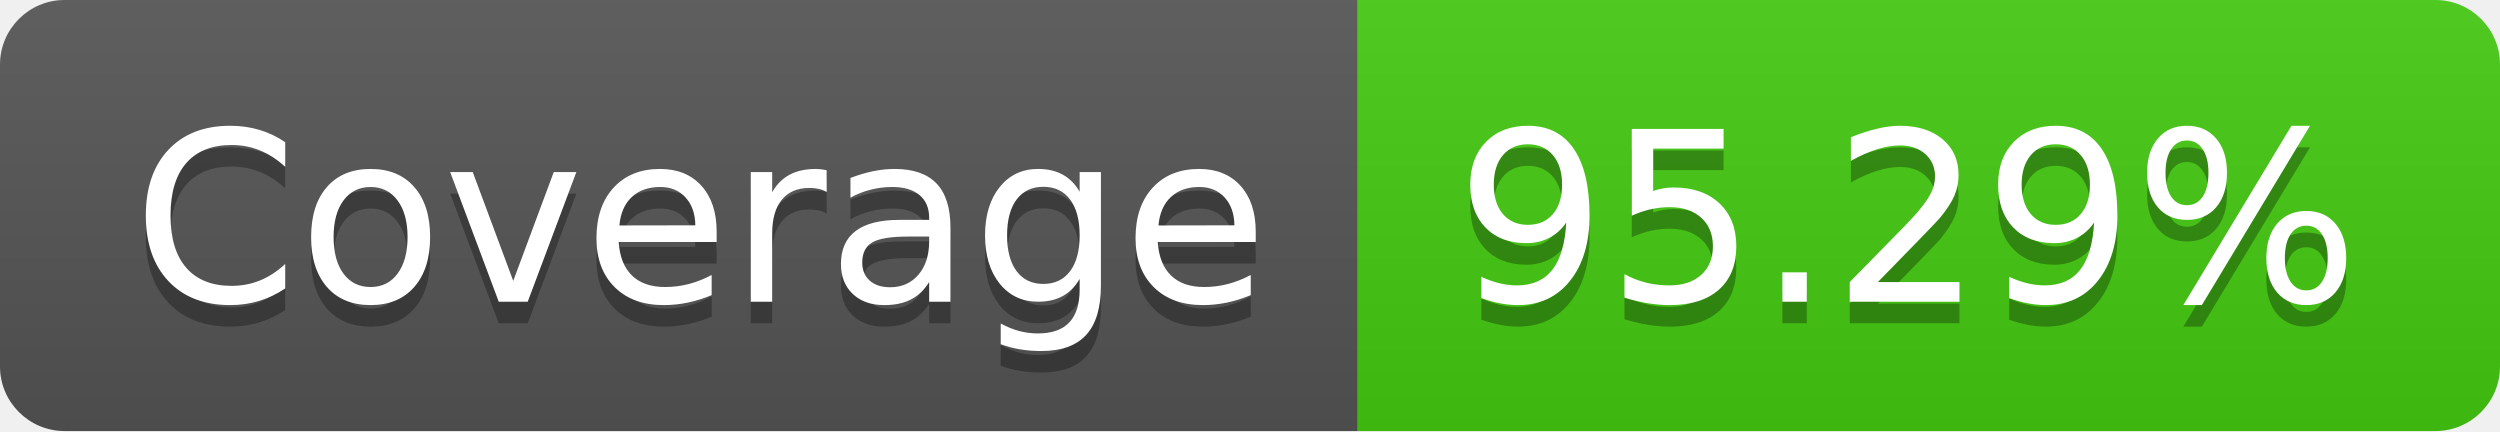
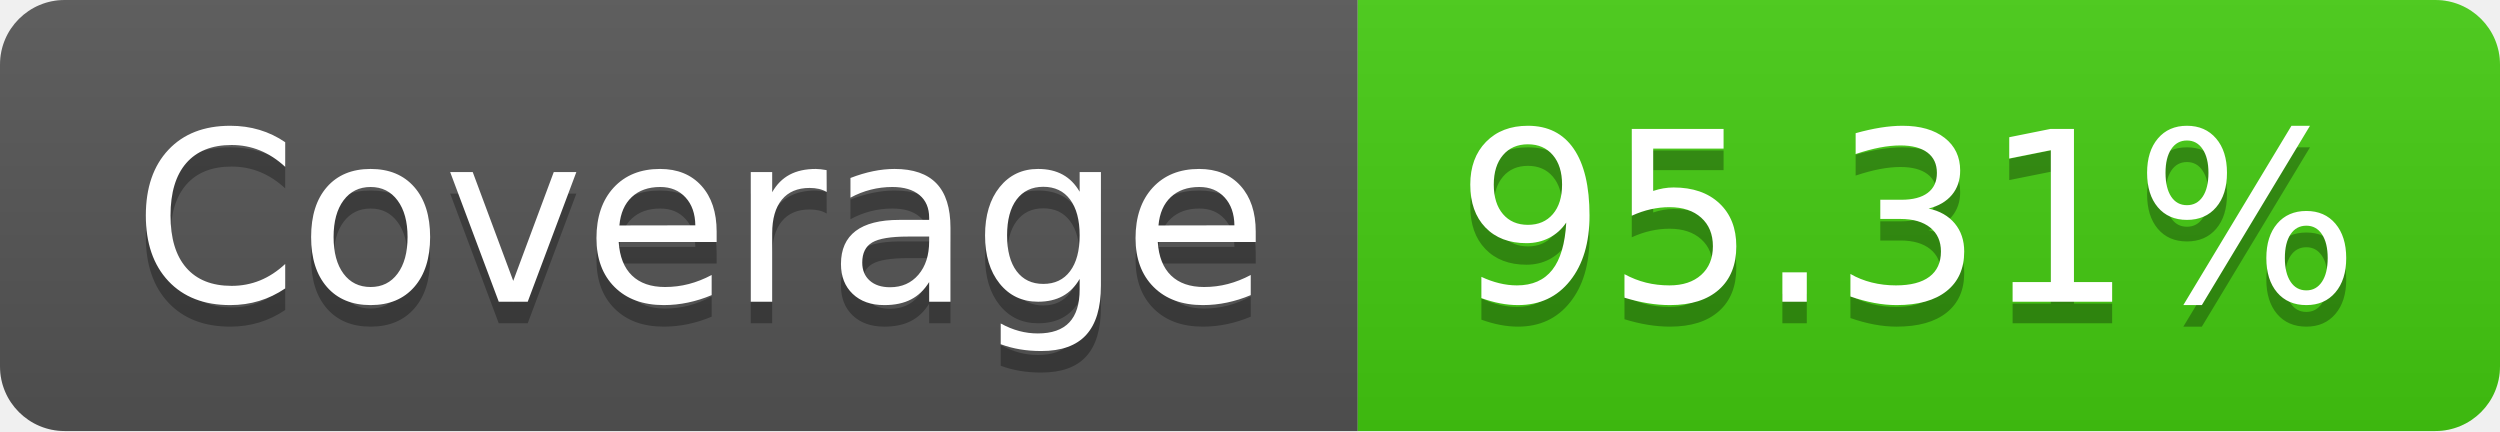
- <svg xmlns="http://www.w3.org/2000/svg" width="116" height="20" role="img" aria-label="Coverage: 95.29%">
+ <svg xmlns="http://www.w3.org/2000/svg" width="116" height="20" role="img" aria-label="Coverage: 95.31%">
  <linearGradient id="s" x2="0" y2="100%">
    <stop offset="0" stop-color="#bbb" stop-opacity=".1" />
    <stop offset="1" stop-opacity=".1" />
  </linearGradient>
  <clipPath id="r">
    <rect width="116" height="20" rx="3" fill="#fff" />
  </clipPath>
  <g clip-path="url(#r)">
    <rect width="63" height="20" fill="#555" />
    <rect x="63" width="53" height="20" fill="#4c1" />
    <rect width="116" height="20" fill="url(#s)" />
  </g>
  <g fill="#fff" text-anchor="middle" font-family="Verdana,Geneva,DejaVu Sans,sans-serif" text-rendering="geometricPrecision" font-size="110">
    <text aria-hidden="true" x="325" y="150" fill="#010101" fill-opacity=".3" transform="scale(.1)" textLength="530">Coverage</text>
    <text x="325" y="140" transform="scale(.1)" fill="#fff" textLength="530">Coverage</text>
-     <text aria-hidden="true" x="885" y="150" fill="#010101" fill-opacity=".3" transform="scale(.1)" textLength="430">95.29%</text>
-     <text x="885" y="140" transform="scale(.1)" fill="#fff" textLength="430">95.29%</text>
+     <text aria-hidden="true" x="885" y="150" fill="#010101" fill-opacity=".3" transform="scale(.1)" textLength="430">95.31%</text>
+     <text x="885" y="140" transform="scale(.1)" fill="#fff" textLength="430">95.31%</text>
  </g>
</svg>
